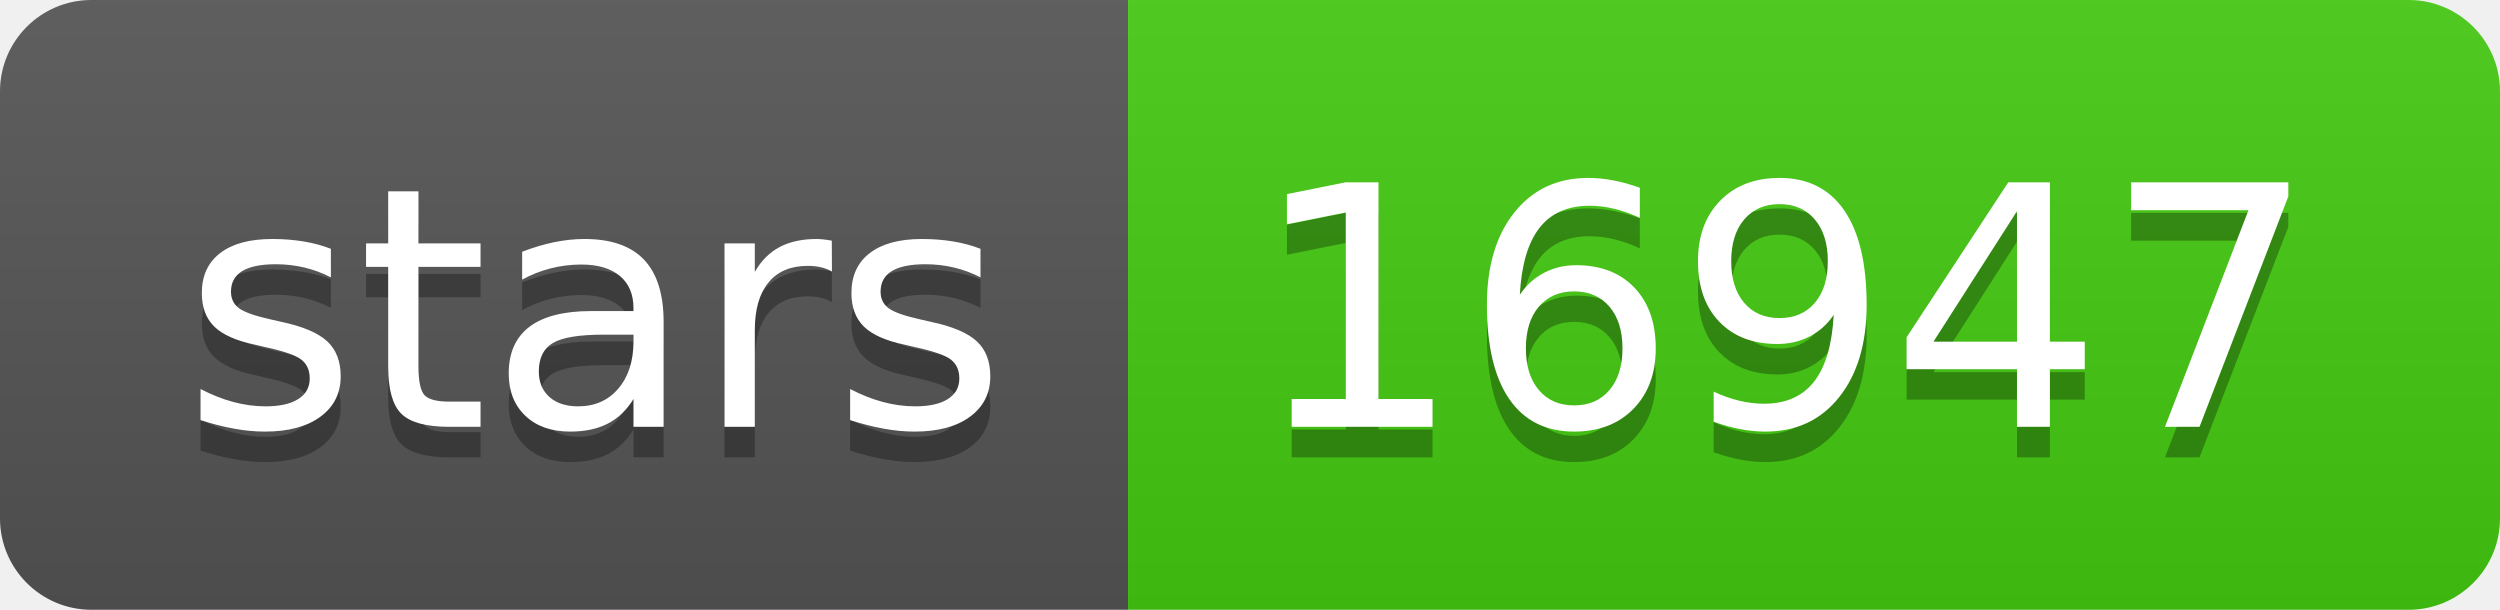
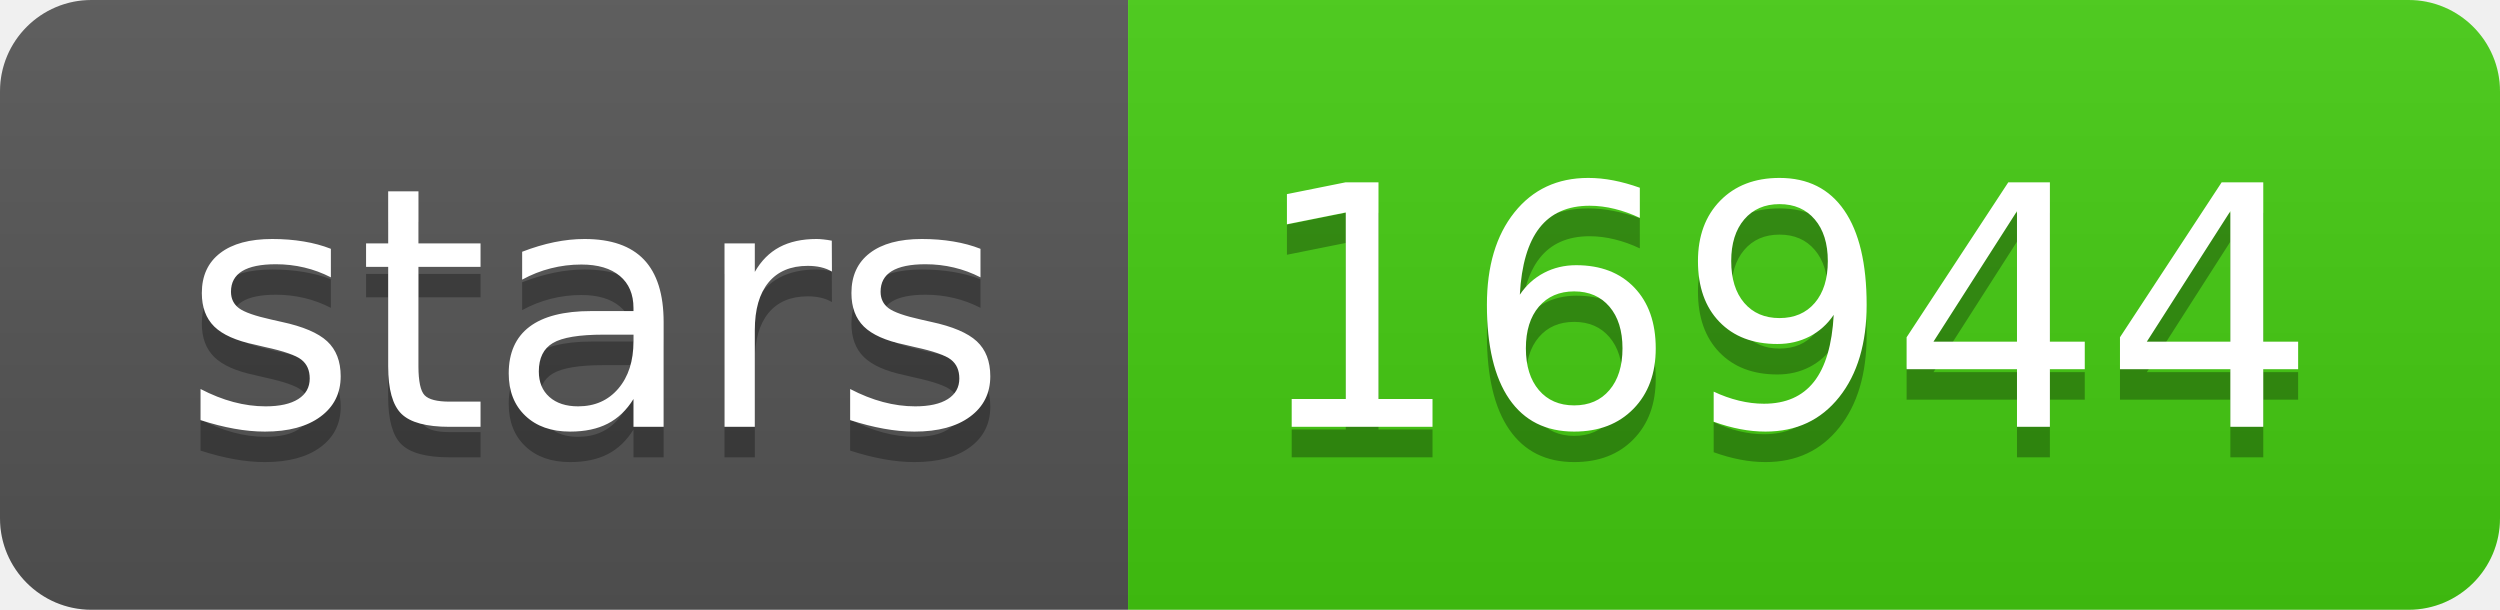
- <svg xmlns="http://www.w3.org/2000/svg" width="82" height="20" role="img" aria-label="stars: 16947">
+ <svg xmlns="http://www.w3.org/2000/svg" width="82" height="20" role="img" aria-label="stars: 16944">
  <linearGradient id="s" x2="0" y2="100%">
    <stop offset="0" stop-color="#bbb" stop-opacity=".1" />
    <stop offset="1" stop-opacity=".1" />
  </linearGradient>
  <clipPath id="r">
    <rect width="82" height="20" rx="3" fill="#fff" />
  </clipPath>
  <g clip-path="url(#r)">
    <rect width="37" height="20" fill="#555" />
    <rect x="37" width="45" height="20" fill="#4c1" />
    <rect width="82" height="20" fill="url(#s)" />
  </g>
  <g fill="#fff" text-anchor="middle" font-family="Verdana,Geneva,DejaVu Sans,sans-serif" text-rendering="geometricPrecision" font-size="110">
    <text aria-hidden="true" x="195" y="150" fill="#010101" fill-opacity=".3" transform="scale(.1)" textLength="270">stars</text>
    <text x="195" y="140" transform="scale(.1)" fill="#fff" textLength="270">stars</text>
-     <text aria-hidden="true" x="585" y="150" fill="#010101" fill-opacity=".3" transform="scale(.1)" textLength="350">16947</text>
-     <text x="585" y="140" transform="scale(.1)" fill="#fff" textLength="350">16947</text>
+     <text aria-hidden="true" x="585" y="150" fill="#010101" fill-opacity=".3" transform="scale(.1)" textLength="350">16944</text>
+     <text x="585" y="140" transform="scale(.1)" fill="#fff" textLength="350">16944</text>
  </g>
</svg>
